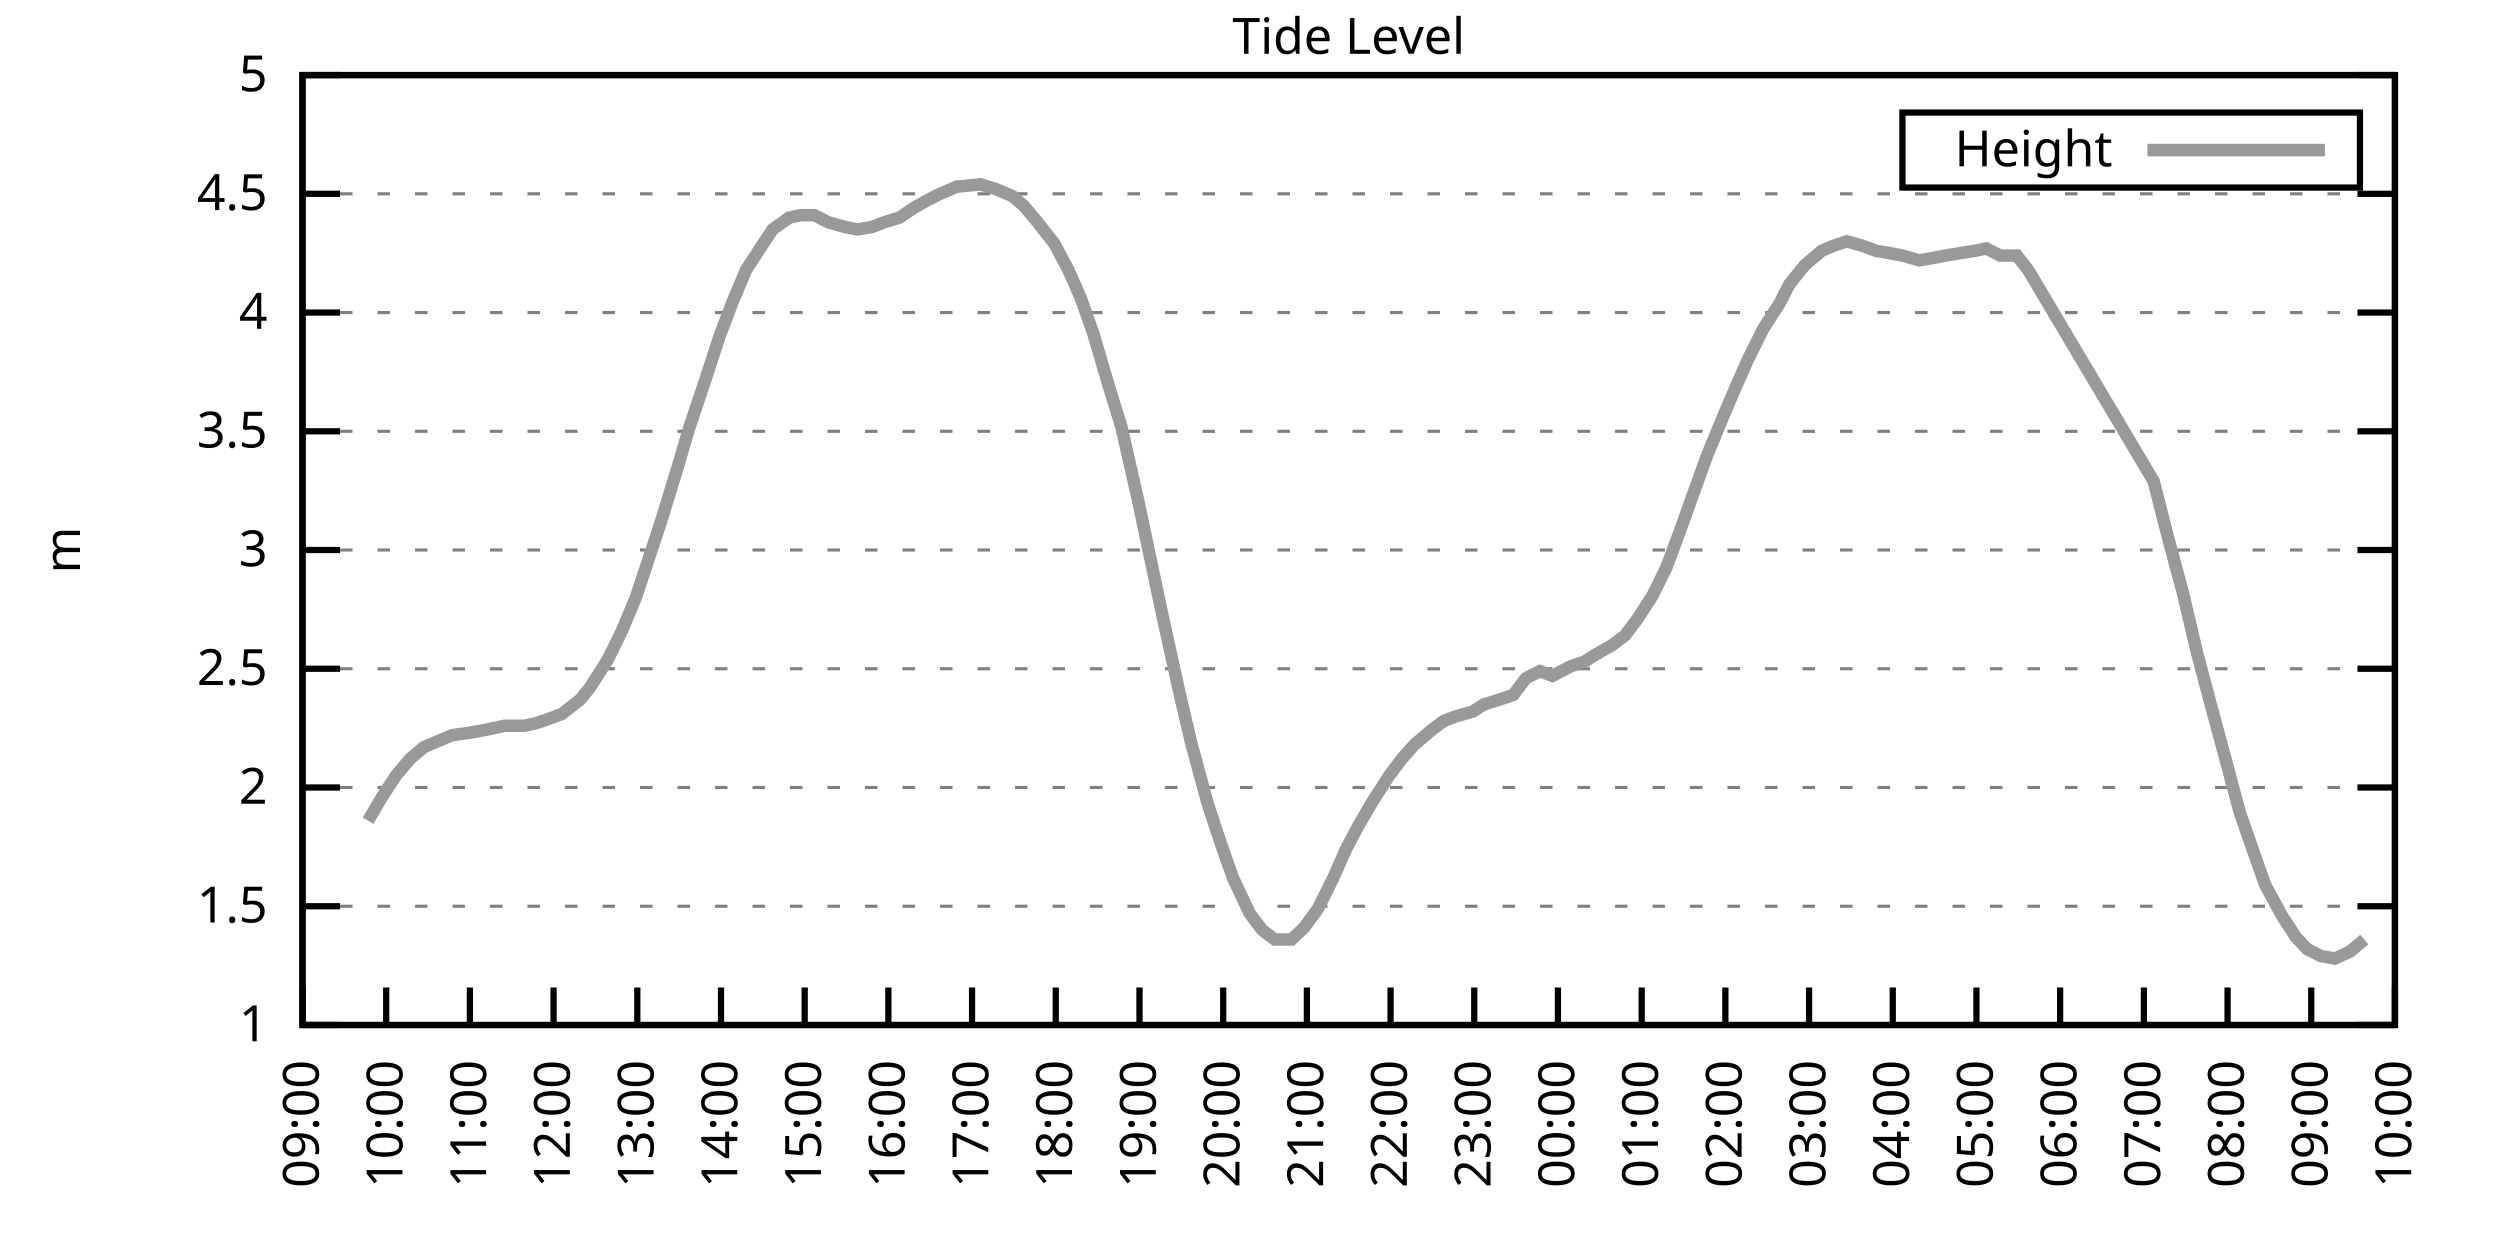
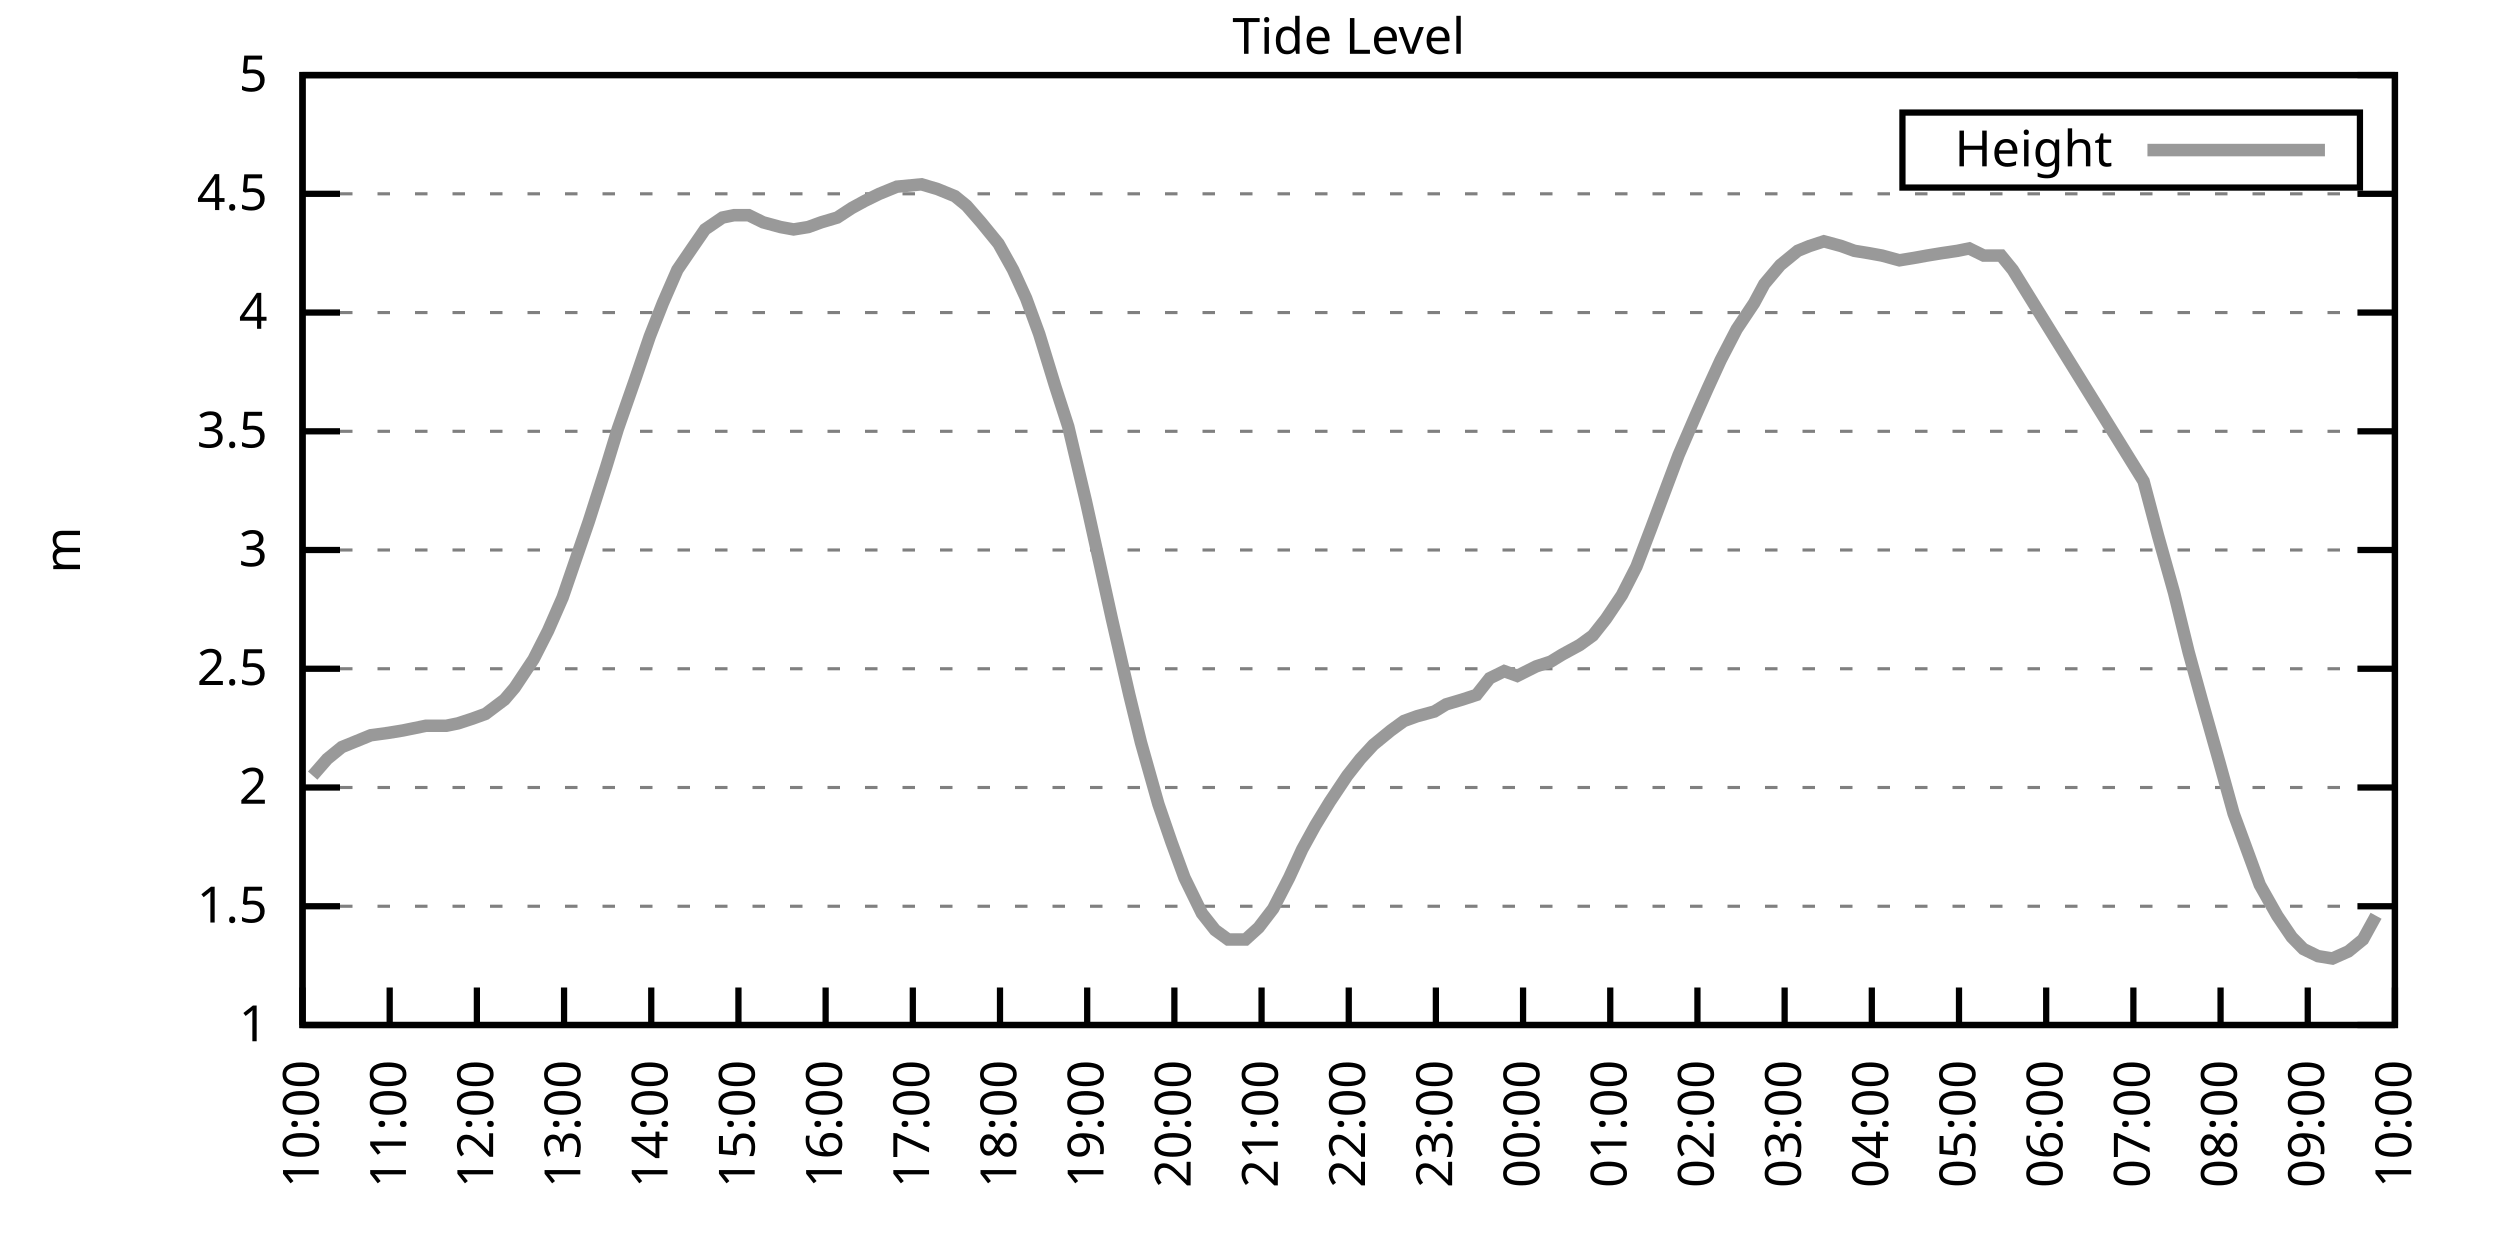
<svg xmlns="http://www.w3.org/2000/svg" xmlns:xlink="http://www.w3.org/1999/xlink" width="400" height="200" viewBox="0 0 400 200">
  <g id="gnuplot_canvas">
    <rect x="0" y="0" width="400" height="200" fill="none" />
    <defs>
      <circle id="gpDot" r="0.5" stroke-width="0.5" stroke="currentColor" />
      <path id="gpPt0" stroke-width="0.333" stroke="currentColor" d="M-1,0 h2 M0,-1 v2" />
      <path id="gpPt1" stroke-width="0.333" stroke="currentColor" d="M-1,-1 L1,1 M1,-1 L-1,1" />
      <path id="gpPt2" stroke-width="0.333" stroke="currentColor" d="M-1,0 L1,0 M0,-1 L0,1 M-1,-1 L1,1 M-1,1 L1,-1" />
      <rect id="gpPt3" stroke-width="0.333" stroke="currentColor" x="-1" y="-1" width="2" height="2" />
      <rect id="gpPt4" stroke-width="0.333" stroke="currentColor" fill="currentColor" x="-1" y="-1" width="2" height="2" />
      <circle id="gpPt5" stroke-width="0.333" stroke="currentColor" cx="0" cy="0" r="1" />
      <use xlink:href="#gpPt5" id="gpPt6" fill="currentColor" stroke="none" />
      <path id="gpPt7" stroke-width="0.333" stroke="currentColor" d="M0,-1.33 L-1.33,0.67 L1.33,0.67 z" />
      <use xlink:href="#gpPt7" id="gpPt8" fill="currentColor" stroke="none" />
      <use xlink:href="#gpPt7" id="gpPt9" stroke="currentColor" transform="rotate(180)" />
      <use xlink:href="#gpPt9" id="gpPt10" fill="currentColor" stroke="none" />
      <use xlink:href="#gpPt3" id="gpPt11" stroke="currentColor" transform="rotate(45)" />
      <use xlink:href="#gpPt11" id="gpPt12" fill="currentColor" stroke="none" />
      <path id="gpPt13" stroke-width="0.333" stroke="currentColor" d="M0,1.330 L1.265,0.411 L0.782,-1.067 L-0.782,-1.076 L-1.265,0.411 z" />
      <use xlink:href="#gpPt13" id="gpPt14" fill="currentColor" stroke="none" />
      <filter id="textbox" filterUnits="objectBoundingBox" x="0" y="0" height="1" width="1">
        <feFlood flood-color="white" flood-opacity="1" result="bgnd" />
        <feComposite in="SourceGraphic" in2="bgnd" operator="atop" />
      </filter>
      <filter id="greybox" filterUnits="objectBoundingBox" x="0" y="0" height="1" width="1">
        <feFlood flood-color="lightgrey" flood-opacity="1" result="grey" />
        <feComposite in="SourceGraphic" in2="grey" operator="atop" />
      </filter>
    </defs>
    <g fill="none" color="white" stroke="currentColor" stroke-width="1.00" stroke-linecap="butt" stroke-linejoin="miter">
</g>
    <g fill="none" color="black" stroke="currentColor" stroke-width="1.00" stroke-linecap="butt" stroke-linejoin="miter">
      <g stroke="none" shape-rendering="crispEdges">
        <polygon fill="rgb(255, 255, 255)" points="48.40,164.00 383.18,164.00 383.18,12.02 48.40,12.02 " />
      </g>
    </g>
    <g fill="none" color="black" stroke="currentColor" stroke-width="1.00" stroke-linecap="butt" stroke-linejoin="miter">
</g>
    <g fill="none" color="black" stroke="black" stroke-width="0.50" stroke-linecap="butt" stroke-linejoin="miter">
</g>
    <g fill="none" color="gray" stroke="currentColor" stroke-width="0.50" stroke-linecap="butt" stroke-linejoin="miter">
      <path stroke="gray" stroke-dasharray="2,4" class="gridline" d="M48.40,164.00 L383.19,164.00  " />
    </g>
    <g fill="none" color="gray" stroke="gray" stroke-width="1.00" stroke-linecap="butt" stroke-linejoin="miter">
</g>
    <g fill="none" color="black" stroke="currentColor" stroke-width="1.00" stroke-linecap="butt" stroke-linejoin="miter">
      <path stroke="black" d="M48.40,164.00 L54.40,164.00 M383.19,164.00 L377.19,164.00  " />
      <g transform="translate(42.80,166.60)" stroke="none" fill="black" font-family="Sans" font-size="8.00" text-anchor="end">
        <text>
          <tspan font-family="Sans"> 1</tspan>
        </text>
      </g>
    </g>
    <g fill="none" color="black" stroke="currentColor" stroke-width="1.00" stroke-linecap="butt" stroke-linejoin="miter">
</g>
    <g fill="none" color="black" stroke="black" stroke-width="0.50" stroke-linecap="butt" stroke-linejoin="miter">
</g>
    <g fill="none" color="gray" stroke="currentColor" stroke-width="0.50" stroke-linecap="butt" stroke-linejoin="miter">
      <path stroke="gray" stroke-dasharray="2,4" class="gridline" d="M48.40,145.00 L383.19,145.00  " />
    </g>
    <g fill="none" color="gray" stroke="gray" stroke-width="1.00" stroke-linecap="butt" stroke-linejoin="miter">
</g>
    <g fill="none" color="black" stroke="currentColor" stroke-width="1.00" stroke-linecap="butt" stroke-linejoin="miter">
      <path stroke="black" d="M48.40,145.00 L54.40,145.00 M383.19,145.00 L377.19,145.00  " />
      <g transform="translate(42.80,147.60)" stroke="none" fill="black" font-family="Sans" font-size="8.00" text-anchor="end">
        <text>
          <tspan font-family="Sans"> 1.5</tspan>
        </text>
      </g>
    </g>
    <g fill="none" color="black" stroke="currentColor" stroke-width="1.00" stroke-linecap="butt" stroke-linejoin="miter">
</g>
    <g fill="none" color="black" stroke="black" stroke-width="0.50" stroke-linecap="butt" stroke-linejoin="miter">
</g>
    <g fill="none" color="gray" stroke="currentColor" stroke-width="0.50" stroke-linecap="butt" stroke-linejoin="miter">
      <path stroke="gray" stroke-dasharray="2,4" class="gridline" d="M48.40,126.00 L383.19,126.00  " />
    </g>
    <g fill="none" color="gray" stroke="gray" stroke-width="1.00" stroke-linecap="butt" stroke-linejoin="miter">
</g>
    <g fill="none" color="black" stroke="currentColor" stroke-width="1.00" stroke-linecap="butt" stroke-linejoin="miter">
      <path stroke="black" d="M48.40,126.00 L54.40,126.00 M383.19,126.00 L377.19,126.00  " />
      <g transform="translate(42.80,128.60)" stroke="none" fill="black" font-family="Sans" font-size="8.00" text-anchor="end">
        <text>
          <tspan font-family="Sans"> 2</tspan>
        </text>
      </g>
    </g>
    <g fill="none" color="black" stroke="currentColor" stroke-width="1.00" stroke-linecap="butt" stroke-linejoin="miter">
</g>
    <g fill="none" color="black" stroke="black" stroke-width="0.50" stroke-linecap="butt" stroke-linejoin="miter">
</g>
    <g fill="none" color="gray" stroke="currentColor" stroke-width="0.50" stroke-linecap="butt" stroke-linejoin="miter">
      <path stroke="gray" stroke-dasharray="2,4" class="gridline" d="M48.40,107.00 L383.19,107.00  " />
    </g>
    <g fill="none" color="gray" stroke="gray" stroke-width="1.00" stroke-linecap="butt" stroke-linejoin="miter">
</g>
    <g fill="none" color="black" stroke="currentColor" stroke-width="1.00" stroke-linecap="butt" stroke-linejoin="miter">
      <path stroke="black" d="M48.40,107.00 L54.40,107.00 M383.19,107.00 L377.19,107.00  " />
      <g transform="translate(42.80,109.60)" stroke="none" fill="black" font-family="Sans" font-size="8.00" text-anchor="end">
        <text>
          <tspan font-family="Sans"> 2.5</tspan>
        </text>
      </g>
    </g>
    <g fill="none" color="black" stroke="currentColor" stroke-width="1.00" stroke-linecap="butt" stroke-linejoin="miter">
</g>
    <g fill="none" color="black" stroke="black" stroke-width="0.50" stroke-linecap="butt" stroke-linejoin="miter">
</g>
    <g fill="none" color="gray" stroke="currentColor" stroke-width="0.50" stroke-linecap="butt" stroke-linejoin="miter">
      <path stroke="gray" stroke-dasharray="2,4" class="gridline" d="M48.40,88.00 L383.19,88.00  " />
    </g>
    <g fill="none" color="gray" stroke="gray" stroke-width="1.00" stroke-linecap="butt" stroke-linejoin="miter">
</g>
    <g fill="none" color="black" stroke="currentColor" stroke-width="1.00" stroke-linecap="butt" stroke-linejoin="miter">
      <path stroke="black" d="M48.40,88.00 L54.40,88.00 M383.19,88.00 L377.19,88.00  " />
      <g transform="translate(42.80,90.60)" stroke="none" fill="black" font-family="Sans" font-size="8.00" text-anchor="end">
        <text>
          <tspan font-family="Sans"> 3</tspan>
        </text>
      </g>
    </g>
    <g fill="none" color="black" stroke="currentColor" stroke-width="1.00" stroke-linecap="butt" stroke-linejoin="miter">
</g>
    <g fill="none" color="black" stroke="black" stroke-width="0.50" stroke-linecap="butt" stroke-linejoin="miter">
</g>
    <g fill="none" color="gray" stroke="currentColor" stroke-width="0.50" stroke-linecap="butt" stroke-linejoin="miter">
      <path stroke="gray" stroke-dasharray="2,4" class="gridline" d="M48.40,69.01 L383.19,69.01  " />
    </g>
    <g fill="none" color="gray" stroke="gray" stroke-width="1.00" stroke-linecap="butt" stroke-linejoin="miter">
</g>
    <g fill="none" color="black" stroke="currentColor" stroke-width="1.00" stroke-linecap="butt" stroke-linejoin="miter">
      <path stroke="black" d="M48.40,69.01 L54.40,69.01 M383.19,69.01 L377.19,69.01  " />
      <g transform="translate(42.80,71.61)" stroke="none" fill="black" font-family="Sans" font-size="8.00" text-anchor="end">
        <text>
          <tspan font-family="Sans"> 3.5</tspan>
        </text>
      </g>
    </g>
    <g fill="none" color="black" stroke="currentColor" stroke-width="1.00" stroke-linecap="butt" stroke-linejoin="miter">
</g>
    <g fill="none" color="black" stroke="black" stroke-width="0.50" stroke-linecap="butt" stroke-linejoin="miter">
</g>
    <g fill="none" color="gray" stroke="currentColor" stroke-width="0.50" stroke-linecap="butt" stroke-linejoin="miter">
      <path stroke="gray" stroke-dasharray="2,4" class="gridline" d="M48.40,50.01 L383.19,50.01  " />
    </g>
    <g fill="none" color="gray" stroke="gray" stroke-width="1.00" stroke-linecap="butt" stroke-linejoin="miter">
</g>
    <g fill="none" color="black" stroke="currentColor" stroke-width="1.00" stroke-linecap="butt" stroke-linejoin="miter">
      <path stroke="black" d="M48.40,50.01 L54.40,50.01 M383.19,50.01 L377.19,50.01  " />
      <g transform="translate(42.80,52.61)" stroke="none" fill="black" font-family="Sans" font-size="8.00" text-anchor="end">
        <text>
          <tspan font-family="Sans"> 4</tspan>
        </text>
      </g>
    </g>
    <g fill="none" color="black" stroke="currentColor" stroke-width="1.00" stroke-linecap="butt" stroke-linejoin="miter">
</g>
    <g fill="none" color="black" stroke="black" stroke-width="0.50" stroke-linecap="butt" stroke-linejoin="miter">
</g>
    <g fill="none" color="gray" stroke="currentColor" stroke-width="0.50" stroke-linecap="butt" stroke-linejoin="miter">
      <path stroke="gray" stroke-dasharray="2,4" class="gridline" d="M48.40,31.01 L383.19,31.01  " />
    </g>
    <g fill="none" color="gray" stroke="gray" stroke-width="1.00" stroke-linecap="butt" stroke-linejoin="miter">
</g>
    <g fill="none" color="black" stroke="currentColor" stroke-width="1.00" stroke-linecap="butt" stroke-linejoin="miter">
      <path stroke="black" d="M48.40,31.01 L54.40,31.01 M383.19,31.01 L377.19,31.01  " />
      <g transform="translate(42.80,33.61)" stroke="none" fill="black" font-family="Sans" font-size="8.00" text-anchor="end">
        <text>
          <tspan font-family="Sans"> 4.5</tspan>
        </text>
      </g>
    </g>
    <g fill="none" color="black" stroke="currentColor" stroke-width="1.00" stroke-linecap="butt" stroke-linejoin="miter">
</g>
    <g fill="none" color="black" stroke="black" stroke-width="0.50" stroke-linecap="butt" stroke-linejoin="miter">
</g>
    <g fill="none" color="gray" stroke="currentColor" stroke-width="0.50" stroke-linecap="butt" stroke-linejoin="miter">
      <path stroke="gray" stroke-dasharray="2,4" class="gridline" d="M48.40,12.01 L383.19,12.01  " />
    </g>
    <g fill="none" color="gray" stroke="gray" stroke-width="1.00" stroke-linecap="butt" stroke-linejoin="miter">
</g>
    <g fill="none" color="black" stroke="currentColor" stroke-width="1.00" stroke-linecap="butt" stroke-linejoin="miter">
      <path stroke="black" d="M48.40,12.01 L54.40,12.01 M383.19,12.01 L377.19,12.01  " />
      <g transform="translate(42.80,14.61)" stroke="none" fill="black" font-family="Sans" font-size="8.00" text-anchor="end">
        <text>
          <tspan font-family="Sans"> 5</tspan>
        </text>
      </g>
    </g>
    <g fill="none" color="black" stroke="currentColor" stroke-width="1.00" stroke-linecap="butt" stroke-linejoin="miter">
      <path stroke="black" d="M48.40,164.00 L48.40,158.00  " />
      <g transform="translate(51.00,169.60) rotate(270.00)" stroke="none" fill="black" font-family="Sans" font-size="8.00" text-anchor="end">
        <text>
-           <tspan font-family="Sans">09:00</tspan>
-         </text>
-       </g>
-     </g>
-     <g fill="none" color="black" stroke="currentColor" stroke-width="1.00" stroke-linecap="butt" stroke-linejoin="miter">
-       <path stroke="black" d="M61.79,164.00 L61.79,158.00  " />
-       <g transform="translate(64.39,169.60) rotate(270.00)" stroke="none" fill="black" font-family="Sans" font-size="8.00" text-anchor="end">
-         <text>
          <tspan font-family="Sans">10:00</tspan>
        </text>
      </g>
    </g>
    <g fill="none" color="black" stroke="currentColor" stroke-width="1.00" stroke-linecap="butt" stroke-linejoin="miter">
-       <path stroke="black" d="M75.18,164.00 L75.18,158.00  " />
-       <g transform="translate(77.78,169.60) rotate(270.00)" stroke="none" fill="black" font-family="Sans" font-size="8.00" text-anchor="end">
+       <path stroke="black" d="M62.35,164.00 L62.35,158.00  " />
+       <g transform="translate(64.95,169.60) rotate(270.00)" stroke="none" fill="black" font-family="Sans" font-size="8.00" text-anchor="end">
        <text>
          <tspan font-family="Sans">11:00</tspan>
        </text>
      </g>
    </g>
    <g fill="none" color="black" stroke="currentColor" stroke-width="1.00" stroke-linecap="butt" stroke-linejoin="miter">
-       <path stroke="black" d="M88.57,164.00 L88.57,158.00  " />
-       <g transform="translate(91.17,169.60) rotate(270.00)" stroke="none" fill="black" font-family="Sans" font-size="8.00" text-anchor="end">
+       <path stroke="black" d="M76.30,164.00 L76.30,158.00  " />
+       <g transform="translate(78.90,169.60) rotate(270.00)" stroke="none" fill="black" font-family="Sans" font-size="8.00" text-anchor="end">
        <text>
          <tspan font-family="Sans">12:00</tspan>
        </text>
      </g>
    </g>
    <g fill="none" color="black" stroke="currentColor" stroke-width="1.00" stroke-linecap="butt" stroke-linejoin="miter">
-       <path stroke="black" d="M101.97,164.00 L101.97,158.00  " />
-       <g transform="translate(104.57,169.60) rotate(270.00)" stroke="none" fill="black" font-family="Sans" font-size="8.00" text-anchor="end">
+       <path stroke="black" d="M90.25,164.00 L90.25,158.00  " />
+       <g transform="translate(92.85,169.60) rotate(270.00)" stroke="none" fill="black" font-family="Sans" font-size="8.00" text-anchor="end">
        <text>
          <tspan font-family="Sans">13:00</tspan>
        </text>
      </g>
    </g>
    <g fill="none" color="black" stroke="currentColor" stroke-width="1.00" stroke-linecap="butt" stroke-linejoin="miter">
-       <path stroke="black" d="M115.36,164.00 L115.36,158.00  " />
-       <g transform="translate(117.96,169.60) rotate(270.00)" stroke="none" fill="black" font-family="Sans" font-size="8.00" text-anchor="end">
+       <path stroke="black" d="M104.20,164.00 L104.20,158.00  " />
+       <g transform="translate(106.80,169.60) rotate(270.00)" stroke="none" fill="black" font-family="Sans" font-size="8.00" text-anchor="end">
        <text>
          <tspan font-family="Sans">14:00</tspan>
        </text>
      </g>
    </g>
    <g fill="none" color="black" stroke="currentColor" stroke-width="1.00" stroke-linecap="butt" stroke-linejoin="miter">
-       <path stroke="black" d="M128.75,164.00 L128.75,158.00  " />
-       <g transform="translate(131.35,169.60) rotate(270.00)" stroke="none" fill="black" font-family="Sans" font-size="8.00" text-anchor="end">
+       <path stroke="black" d="M118.15,164.00 L118.15,158.00  " />
+       <g transform="translate(120.75,169.60) rotate(270.00)" stroke="none" fill="black" font-family="Sans" font-size="8.00" text-anchor="end">
        <text>
          <tspan font-family="Sans">15:00</tspan>
        </text>
      </g>
    </g>
    <g fill="none" color="black" stroke="currentColor" stroke-width="1.00" stroke-linecap="butt" stroke-linejoin="miter">
-       <path stroke="black" d="M142.14,164.00 L142.14,158.00  " />
-       <g transform="translate(144.74,169.60) rotate(270.00)" stroke="none" fill="black" font-family="Sans" font-size="8.00" text-anchor="end">
+       <path stroke="black" d="M132.10,164.00 L132.10,158.00  " />
+       <g transform="translate(134.70,169.60) rotate(270.00)" stroke="none" fill="black" font-family="Sans" font-size="8.00" text-anchor="end">
        <text>
          <tspan font-family="Sans">16:00</tspan>
        </text>
      </g>
    </g>
    <g fill="none" color="black" stroke="currentColor" stroke-width="1.00" stroke-linecap="butt" stroke-linejoin="miter">
-       <path stroke="black" d="M155.53,164.00 L155.53,158.00  " />
-       <g transform="translate(158.13,169.60) rotate(270.00)" stroke="none" fill="black" font-family="Sans" font-size="8.00" text-anchor="end">
+       <path stroke="black" d="M146.05,164.00 L146.05,158.00  " />
+       <g transform="translate(148.65,169.60) rotate(270.00)" stroke="none" fill="black" font-family="Sans" font-size="8.00" text-anchor="end">
        <text>
          <tspan font-family="Sans">17:00</tspan>
        </text>
      </g>
    </g>
    <g fill="none" color="black" stroke="currentColor" stroke-width="1.00" stroke-linecap="butt" stroke-linejoin="miter">
-       <path stroke="black" d="M168.92,164.00 L168.92,158.00  " />
-       <g transform="translate(171.52,169.60) rotate(270.00)" stroke="none" fill="black" font-family="Sans" font-size="8.00" text-anchor="end">
+       <path stroke="black" d="M160.00,164.00 L160.00,158.00  " />
+       <g transform="translate(162.60,169.60) rotate(270.00)" stroke="none" fill="black" font-family="Sans" font-size="8.00" text-anchor="end">
        <text>
          <tspan font-family="Sans">18:00</tspan>
        </text>
      </g>
    </g>
    <g fill="none" color="black" stroke="currentColor" stroke-width="1.00" stroke-linecap="butt" stroke-linejoin="miter">
-       <path stroke="black" d="M182.32,164.00 L182.32,158.00  " />
-       <g transform="translate(184.92,169.60) rotate(270.00)" stroke="none" fill="black" font-family="Sans" font-size="8.00" text-anchor="end">
+       <path stroke="black" d="M173.95,164.00 L173.95,158.00  " />
+       <g transform="translate(176.55,169.60) rotate(270.00)" stroke="none" fill="black" font-family="Sans" font-size="8.00" text-anchor="end">
        <text>
          <tspan font-family="Sans">19:00</tspan>
        </text>
      </g>
    </g>
    <g fill="none" color="black" stroke="currentColor" stroke-width="1.00" stroke-linecap="butt" stroke-linejoin="miter">
-       <path stroke="black" d="M195.71,164.00 L195.71,158.00  " />
-       <g transform="translate(198.31,169.60) rotate(270.00)" stroke="none" fill="black" font-family="Sans" font-size="8.00" text-anchor="end">
+       <path stroke="black" d="M187.90,164.00 L187.90,158.00  " />
+       <g transform="translate(190.50,169.60) rotate(270.00)" stroke="none" fill="black" font-family="Sans" font-size="8.00" text-anchor="end">
        <text>
          <tspan font-family="Sans">20:00</tspan>
        </text>
      </g>
    </g>
    <g fill="none" color="black" stroke="currentColor" stroke-width="1.00" stroke-linecap="butt" stroke-linejoin="miter">
-       <path stroke="black" d="M209.10,164.00 L209.10,158.00  " />
-       <g transform="translate(211.70,169.60) rotate(270.00)" stroke="none" fill="black" font-family="Sans" font-size="8.00" text-anchor="end">
+       <path stroke="black" d="M201.85,164.00 L201.85,158.00  " />
+       <g transform="translate(204.45,169.60) rotate(270.00)" stroke="none" fill="black" font-family="Sans" font-size="8.00" text-anchor="end">
        <text>
          <tspan font-family="Sans">21:00</tspan>
        </text>
      </g>
    </g>
    <g fill="none" color="black" stroke="currentColor" stroke-width="1.00" stroke-linecap="butt" stroke-linejoin="miter">
-       <path stroke="black" d="M222.49,164.00 L222.49,158.00  " />
-       <g transform="translate(225.09,169.60) rotate(270.00)" stroke="none" fill="black" font-family="Sans" font-size="8.00" text-anchor="end">
+       <path stroke="black" d="M215.80,164.00 L215.80,158.00  " />
+       <g transform="translate(218.40,169.60) rotate(270.00)" stroke="none" fill="black" font-family="Sans" font-size="8.00" text-anchor="end">
        <text>
          <tspan font-family="Sans">22:00</tspan>
        </text>
      </g>
    </g>
    <g fill="none" color="black" stroke="currentColor" stroke-width="1.00" stroke-linecap="butt" stroke-linejoin="miter">
-       <path stroke="black" d="M235.88,164.00 L235.88,158.00  " />
-       <g transform="translate(238.48,169.60) rotate(270.00)" stroke="none" fill="black" font-family="Sans" font-size="8.00" text-anchor="end">
+       <path stroke="black" d="M229.74,164.00 L229.74,158.00  " />
+       <g transform="translate(232.34,169.60) rotate(270.00)" stroke="none" fill="black" font-family="Sans" font-size="8.00" text-anchor="end">
        <text>
          <tspan font-family="Sans">23:00</tspan>
        </text>
      </g>
    </g>
    <g fill="none" color="black" stroke="currentColor" stroke-width="1.00" stroke-linecap="butt" stroke-linejoin="miter">
-       <path stroke="black" d="M249.27,164.00 L249.27,158.00  " />
-       <g transform="translate(251.87,169.60) rotate(270.00)" stroke="none" fill="black" font-family="Sans" font-size="8.00" text-anchor="end">
+       <path stroke="black" d="M243.69,164.00 L243.69,158.00  " />
+       <g transform="translate(246.29,169.60) rotate(270.00)" stroke="none" fill="black" font-family="Sans" font-size="8.00" text-anchor="end">
        <text>
          <tspan font-family="Sans">00:00</tspan>
        </text>
      </g>
    </g>
    <g fill="none" color="black" stroke="currentColor" stroke-width="1.00" stroke-linecap="butt" stroke-linejoin="miter">
-       <path stroke="black" d="M262.67,164.00 L262.67,158.00  " />
-       <g transform="translate(265.27,169.60) rotate(270.00)" stroke="none" fill="black" font-family="Sans" font-size="8.00" text-anchor="end">
+       <path stroke="black" d="M257.64,164.00 L257.64,158.00  " />
+       <g transform="translate(260.24,169.60) rotate(270.00)" stroke="none" fill="black" font-family="Sans" font-size="8.00" text-anchor="end">
        <text>
          <tspan font-family="Sans">01:00</tspan>
        </text>
      </g>
    </g>
    <g fill="none" color="black" stroke="currentColor" stroke-width="1.00" stroke-linecap="butt" stroke-linejoin="miter">
-       <path stroke="black" d="M276.06,164.00 L276.06,158.00  " />
-       <g transform="translate(278.66,169.60) rotate(270.00)" stroke="none" fill="black" font-family="Sans" font-size="8.00" text-anchor="end">
+       <path stroke="black" d="M271.59,164.00 L271.59,158.00  " />
+       <g transform="translate(274.19,169.60) rotate(270.00)" stroke="none" fill="black" font-family="Sans" font-size="8.00" text-anchor="end">
        <text>
          <tspan font-family="Sans">02:00</tspan>
        </text>
      </g>
    </g>
    <g fill="none" color="black" stroke="currentColor" stroke-width="1.00" stroke-linecap="butt" stroke-linejoin="miter">
-       <path stroke="black" d="M289.45,164.00 L289.45,158.00  " />
-       <g transform="translate(292.05,169.60) rotate(270.00)" stroke="none" fill="black" font-family="Sans" font-size="8.00" text-anchor="end">
+       <path stroke="black" d="M285.54,164.00 L285.54,158.00  " />
+       <g transform="translate(288.14,169.60) rotate(270.00)" stroke="none" fill="black" font-family="Sans" font-size="8.00" text-anchor="end">
        <text>
          <tspan font-family="Sans">03:00</tspan>
        </text>
      </g>
    </g>
    <g fill="none" color="black" stroke="currentColor" stroke-width="1.00" stroke-linecap="butt" stroke-linejoin="miter">
-       <path stroke="black" d="M302.84,164.00 L302.84,158.00  " />
-       <g transform="translate(305.44,169.60) rotate(270.00)" stroke="none" fill="black" font-family="Sans" font-size="8.00" text-anchor="end">
+       <path stroke="black" d="M299.49,164.00 L299.49,158.00  " />
+       <g transform="translate(302.09,169.60) rotate(270.00)" stroke="none" fill="black" font-family="Sans" font-size="8.00" text-anchor="end">
        <text>
          <tspan font-family="Sans">04:00</tspan>
        </text>
      </g>
    </g>
    <g fill="none" color="black" stroke="currentColor" stroke-width="1.00" stroke-linecap="butt" stroke-linejoin="miter">
-       <path stroke="black" d="M316.23,164.00 L316.23,158.00  " />
-       <g transform="translate(318.83,169.60) rotate(270.00)" stroke="none" fill="black" font-family="Sans" font-size="8.00" text-anchor="end">
+       <path stroke="black" d="M313.44,164.00 L313.44,158.00  " />
+       <g transform="translate(316.04,169.60) rotate(270.00)" stroke="none" fill="black" font-family="Sans" font-size="8.00" text-anchor="end">
        <text>
          <tspan font-family="Sans">05:00</tspan>
        </text>
      </g>
    </g>
    <g fill="none" color="black" stroke="currentColor" stroke-width="1.00" stroke-linecap="butt" stroke-linejoin="miter">
-       <path stroke="black" d="M329.62,164.00 L329.62,158.00  " />
-       <g transform="translate(332.22,169.60) rotate(270.00)" stroke="none" fill="black" font-family="Sans" font-size="8.00" text-anchor="end">
+       <path stroke="black" d="M327.39,164.00 L327.39,158.00  " />
+       <g transform="translate(329.99,169.60) rotate(270.00)" stroke="none" fill="black" font-family="Sans" font-size="8.00" text-anchor="end">
        <text>
          <tspan font-family="Sans">06:00</tspan>
        </text>
      </g>
    </g>
    <g fill="none" color="black" stroke="currentColor" stroke-width="1.00" stroke-linecap="butt" stroke-linejoin="miter">
-       <path stroke="black" d="M343.02,164.00 L343.02,158.00  " />
-       <g transform="translate(345.62,169.60) rotate(270.00)" stroke="none" fill="black" font-family="Sans" font-size="8.00" text-anchor="end">
+       <path stroke="black" d="M341.34,164.00 L341.34,158.00  " />
+       <g transform="translate(343.94,169.60) rotate(270.00)" stroke="none" fill="black" font-family="Sans" font-size="8.00" text-anchor="end">
        <text>
          <tspan font-family="Sans">07:00</tspan>
        </text>
      </g>
    </g>
    <g fill="none" color="black" stroke="currentColor" stroke-width="1.00" stroke-linecap="butt" stroke-linejoin="miter">
-       <path stroke="black" d="M356.41,164.00 L356.41,158.00  " />
-       <g transform="translate(359.01,169.60) rotate(270.00)" stroke="none" fill="black" font-family="Sans" font-size="8.00" text-anchor="end">
+       <path stroke="black" d="M355.29,164.00 L355.29,158.00  " />
+       <g transform="translate(357.89,169.60) rotate(270.00)" stroke="none" fill="black" font-family="Sans" font-size="8.00" text-anchor="end">
        <text>
          <tspan font-family="Sans">08:00</tspan>
        </text>
      </g>
    </g>
    <g fill="none" color="black" stroke="currentColor" stroke-width="1.00" stroke-linecap="butt" stroke-linejoin="miter">
-       <path stroke="black" d="M369.80,164.00 L369.80,158.00  " />
-       <g transform="translate(372.40,169.60) rotate(270.00)" stroke="none" fill="black" font-family="Sans" font-size="8.00" text-anchor="end">
+       <path stroke="black" d="M369.24,164.00 L369.24,158.00  " />
+       <g transform="translate(371.84,169.60) rotate(270.00)" stroke="none" fill="black" font-family="Sans" font-size="8.00" text-anchor="end">
        <text>
          <tspan font-family="Sans">09:00</tspan>
        </text>
      </g>
    </g>
    <g fill="none" color="black" stroke="currentColor" stroke-width="1.00" stroke-linecap="butt" stroke-linejoin="miter">
      <path stroke="black" d="M383.19,164.00 L383.19,158.00  " />
      <g transform="translate(385.79,169.60) rotate(270.00)" stroke="none" fill="black" font-family="Sans" font-size="8.00" text-anchor="end">
        <text>
          <tspan font-family="Sans">10:00</tspan>
        </text>
      </g>
    </g>
    <g fill="none" color="black" stroke="currentColor" stroke-width="1.00" stroke-linecap="butt" stroke-linejoin="miter">
</g>
    <g fill="none" color="black" stroke="currentColor" stroke-width="1.00" stroke-linecap="butt" stroke-linejoin="miter">
      <path stroke="black" d="M48.40,12.01 L48.40,164.00 L383.19,164.00 L383.19,12.01 L48.40,12.01 Z  " />
    </g>
    <g fill="none" color="black" stroke="currentColor" stroke-width="1.00" stroke-linecap="butt" stroke-linejoin="miter">
</g>
    <g fill="none" color="black" stroke="currentColor" stroke-width="1.00" stroke-linecap="butt" stroke-linejoin="miter">
      <path stroke="black" d="M304.39,30.01 L304.39,18.01 L377.59,18.01 L377.59,30.01 L304.39,30.01 Z  " />
    </g>
    <g id="Tide_level_plot_1">
      <g fill="none" color="white" stroke="black" stroke-width="2.00" stroke-linecap="butt" stroke-linejoin="miter">
</g>
      <g fill="none" color="black" stroke="currentColor" stroke-width="2.00" stroke-linecap="butt" stroke-linejoin="miter">
        <g transform="translate(337.99,26.61)" stroke="none" fill="black" font-family="Sans" font-size="8.00" text-anchor="end">
          <text>
            <tspan font-family="Sans">Height</tspan>
          </text>
        </g>
      </g>
      <g fill="none" color="black" stroke="currentColor" stroke-width="2.00" stroke-linecap="butt" stroke-linejoin="miter">
-         <path stroke="rgb(153, 153, 153)" d="M343.59,24.01 L371.99,24.01 M58.89,131.32 L61.12,127.52 L63.35,124.10 L65.59,121.44 L67.82,119.54 L70.50,118.40   L72.28,117.64 L74.96,117.26 L77.19,116.88 L78.98,116.50 L80.76,116.12 L83.89,116.12 L85.67,115.74 L87.91,114.98   L89.91,114.22 L92.82,111.94 L94.38,110.04 L97.28,105.48 L99.51,100.92 L101.74,95.60 L103.75,89.52 L105.76,83.45   L108.44,74.71 L110.22,68.63 L112.90,60.65 L115.13,53.81 L117.14,48.49 L119.38,43.17 L121.61,39.75 L123.62,36.71   L126.29,34.81 L128.08,34.43 L130.31,34.43 L132.54,35.57 L135.22,36.33 L137.23,36.71 L139.46,36.33 L141.47,35.57   L143.93,34.81 L146.16,33.29 L148.17,32.15 L150.40,31.01 L153.08,29.87 L156.87,29.49 L159.33,30.25 L162.01,31.39   L163.79,32.91 L166.02,35.57 L168.70,38.99 L170.93,43.17 L172.94,47.73 L174.95,53.43 L177.41,61.79 L179.41,68.25   L182.09,80.03 L184.10,89.52 L186.11,99.02 L188.79,111.18 L190.57,118.78 L193.25,128.66 L195.26,134.74 L197.27,140.44   L199.95,146.14 L201.96,148.80 L203.97,150.32 L206.64,150.32 L208.65,148.42 L210.88,145.38 L213.34,140.44 L215.35,135.88   L217.36,132.08 L219.59,128.28 L222.27,124.10 L224.28,121.44 L226.29,119.16 L228.96,116.88 L230.97,115.36 L232.98,114.60   L235.66,113.84 L237.44,112.70 L239.90,111.94 L242.13,111.18 L244.14,108.52 L246.37,107.38 L248.38,108.14 L251.28,106.62   L253.51,105.86 L255.30,104.72 L257.98,103.20 L259.99,101.68 L262.00,99.02 L264.45,95.22 L266.68,90.66 L268.92,84.59   L271.37,77.75 L273.16,72.81 L275.83,66.35 L277.62,62.17 L279.63,57.61 L282.08,52.67 L284.76,48.49 L286.32,45.45   L288.78,42.41 L291.46,40.13 L293.24,39.37 L295.48,38.61 L298.15,39.37 L300.16,40.13 L302.39,40.51 L304.40,40.89   L307.08,41.65 L309.31,41.27 L311.32,40.89 L313.55,40.51 L316.01,40.13 L317.79,39.75 L320.03,40.89 L322.70,40.89   L324.49,43.17 L344.58,76.99 L346.81,85.73 L349.26,94.84 L351.50,104.34 L353.51,111.94 L356.18,121.82 L358.42,130.18   L360.42,135.88 L362.43,141.58 L365.11,146.52 L367.34,149.94 L369.13,151.84 L371.36,152.98 L373.59,153.36 L376.05,152.22   L378.28,150.32  " />
+         <path stroke="rgb(153, 153, 153)" d="M343.59,24.01 L371.99,24.01 M50.03,124.10 L52.35,121.44 L54.68,119.54 L57.47,118.40 L59.33,117.64 L62.12,117.26   L64.44,116.88 L66.30,116.50 L68.16,116.12 L71.42,116.12 L73.28,115.74 L75.60,114.98 L77.69,114.22 L80.72,111.94   L82.34,110.04 L85.37,105.48 L87.69,100.92 L90.02,95.60 L92.11,89.52 L94.20,83.45 L96.99,74.71 L98.85,68.63   L101.64,60.65 L103.97,53.81 L106.06,48.49 L108.38,43.17 L110.71,39.75 L112.80,36.71 L115.59,34.81 L117.45,34.43   L119.78,34.43 L122.10,35.57 L124.89,36.33 L126.98,36.71 L129.31,36.33 L131.40,35.57 L133.96,34.81 L136.28,33.29   L138.37,32.15 L140.70,31.01 L143.49,29.87 L147.44,29.49 L150.00,30.25 L152.79,31.39 L154.65,32.91 L156.97,35.57   L159.76,38.99 L162.09,43.17 L164.18,47.73 L166.27,53.43 L168.83,61.79 L170.92,68.25 L173.71,80.03 L175.81,89.52   L177.90,99.02 L180.69,111.18 L182.55,118.78 L185.34,128.66 L187.43,134.74 L189.52,140.44 L192.31,146.14 L194.41,148.80   L196.50,150.32 L199.29,150.32 L201.38,148.42 L203.71,145.38 L206.26,140.44 L208.36,135.88 L210.45,132.08 L212.77,128.28   L215.56,124.10 L217.65,121.44 L219.75,119.16 L222.54,116.88 L224.63,115.36 L226.72,114.60 L229.51,113.84 L231.37,112.70   L233.93,111.94 L236.25,111.18 L238.35,108.52 L240.67,107.38 L242.76,108.14 L245.79,106.62 L248.11,105.86 L249.97,104.72   L252.76,103.20 L254.85,101.68 L256.95,99.02 L259.50,95.22 L261.83,90.66 L264.15,84.59 L266.71,77.75 L268.57,72.81   L271.36,66.35 L273.22,62.17 L275.31,57.61 L277.87,52.67 L280.66,48.49 L282.29,45.45 L284.85,42.41 L287.64,40.13   L289.50,39.37 L291.82,38.61 L294.61,39.37 L296.70,40.13 L299.03,40.51 L301.12,40.89 L303.91,41.65 L306.23,41.27   L308.33,40.89 L310.65,40.51 L313.21,40.13 L315.07,39.75 L317.39,40.89 L320.18,40.89 L322.04,43.17 L342.97,76.99   L345.29,85.73 L347.85,94.84 L350.18,104.34 L352.27,111.94 L355.06,121.82 L357.38,130.18 L359.48,135.88 L361.57,141.58   L364.36,146.52 L366.68,149.94 L368.54,151.84 L370.87,152.98 L373.19,153.36 L375.75,152.22 L378.08,150.32 L380.17,146.52    " />
      </g>
    </g>
    <g fill="none" color="black" stroke="currentColor" stroke-width="2.00" stroke-linecap="butt" stroke-linejoin="miter">
</g>
    <g fill="none" color="black" stroke="black" stroke-width="1.00" stroke-linecap="butt" stroke-linejoin="miter">
</g>
    <g fill="none" color="black" stroke="currentColor" stroke-width="1.00" stroke-linecap="butt" stroke-linejoin="miter">
      <path stroke="black" d="M48.40,12.01 L48.40,164.00 L383.19,164.00 L383.19,12.01 L48.40,12.01 Z  " />
      <g transform="translate(12.80,88.01) rotate(270.00)" stroke="none" fill="black" font-family="Sans" font-size="8.00" text-anchor="middle">
        <text>
          <tspan font-family="Sans">m</tspan>
        </text>
      </g>
    </g>
    <g fill="none" color="black" stroke="currentColor" stroke-width="1.00" stroke-linecap="butt" stroke-linejoin="miter">
</g>
    <g fill="none" color="black" stroke="currentColor" stroke-width="1.00" stroke-linecap="butt" stroke-linejoin="miter">
      <g transform="translate(215.79,8.61)" stroke="none" fill="black" font-family="Sans" font-size="8.00" text-anchor="middle">
        <text>
          <tspan font-family="Sans">Tide Level</tspan>
        </text>
      </g>
    </g>
    <g fill="none" color="black" stroke="currentColor" stroke-width="1.00" stroke-linecap="butt" stroke-linejoin="miter">
</g>
  </g>
</svg>
